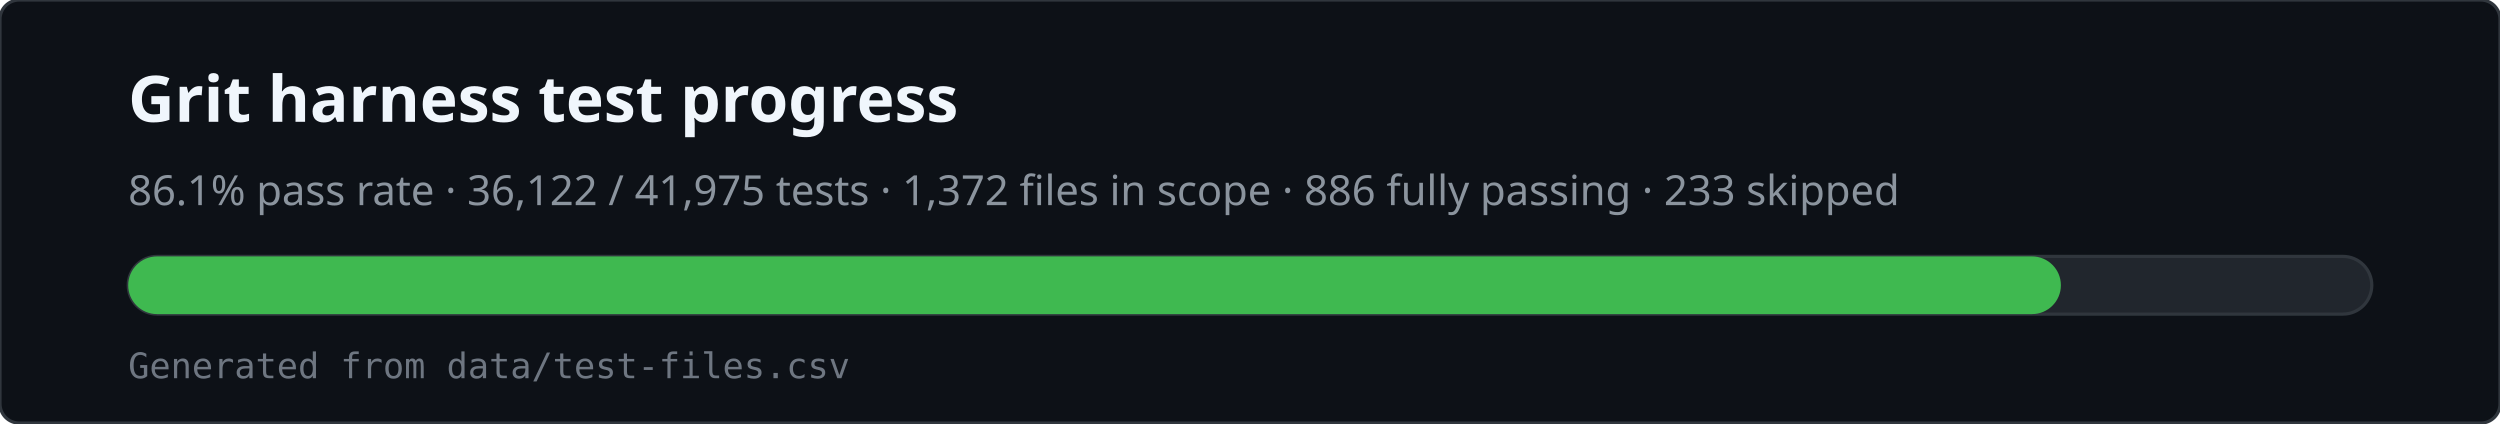
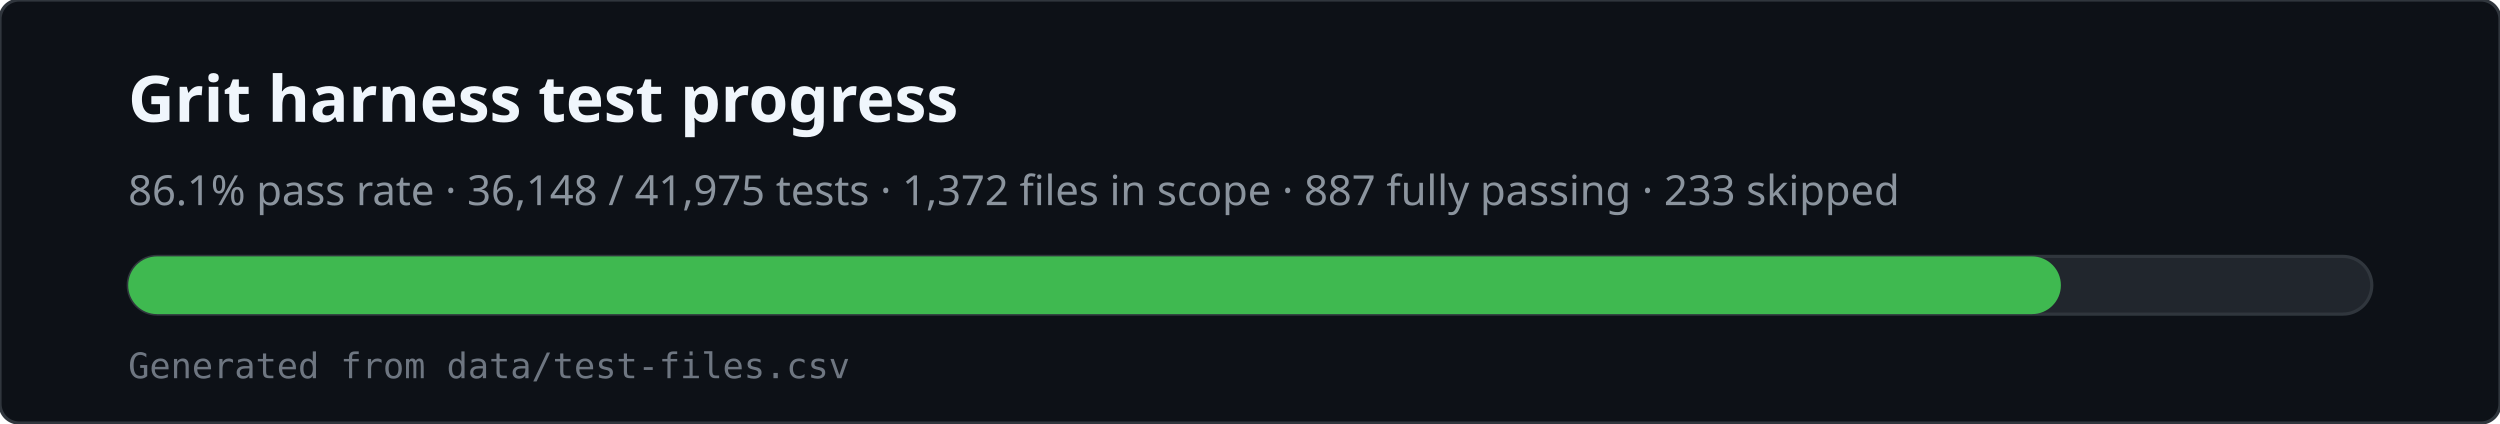
<svg xmlns="http://www.w3.org/2000/svg" viewBox="0 0 780 132" width="780" height="132" role="img" aria-labelledby="svg-title svg-desc">
  <rect x="0" y="0" width="780" height="132" rx="6" fill="#0d1117" stroke="#30363d" />
  <text x="40" y="38" fill="#f0f6fc" font-family="ui-sans-serif,system-ui,sans-serif" font-size="20" font-weight="600">Grit harness test progress</text>
-   <text x="40" y="64" fill="#8b949e" font-family="ui-sans-serif,system-ui,sans-serif" font-size="13">86.1% pass rate · 36,122 / 41,975 tests · 1,372 files in scope · 886 fully passing · 233 skipped</text>
+   <text x="40" y="64" fill="#8b949e" font-family="ui-sans-serif,system-ui,sans-serif" font-size="13">86.1% pass rate · 36,148 / 41,975 tests · 1,372 files in scope · 887 fully passing · 233 skipped</text>
  <rect x="40" y="80" width="700" height="18" rx="9" fill="#21262d" stroke="#30363d" />
  <rect x="40" y="80" width="603" height="18" rx="9" fill="#3fb950" />
  <text x="40" y="118" fill="#6e7681" font-family="ui-monospace,monospace" font-size="11">Generated from data/test-files.csv</text>
</svg>
